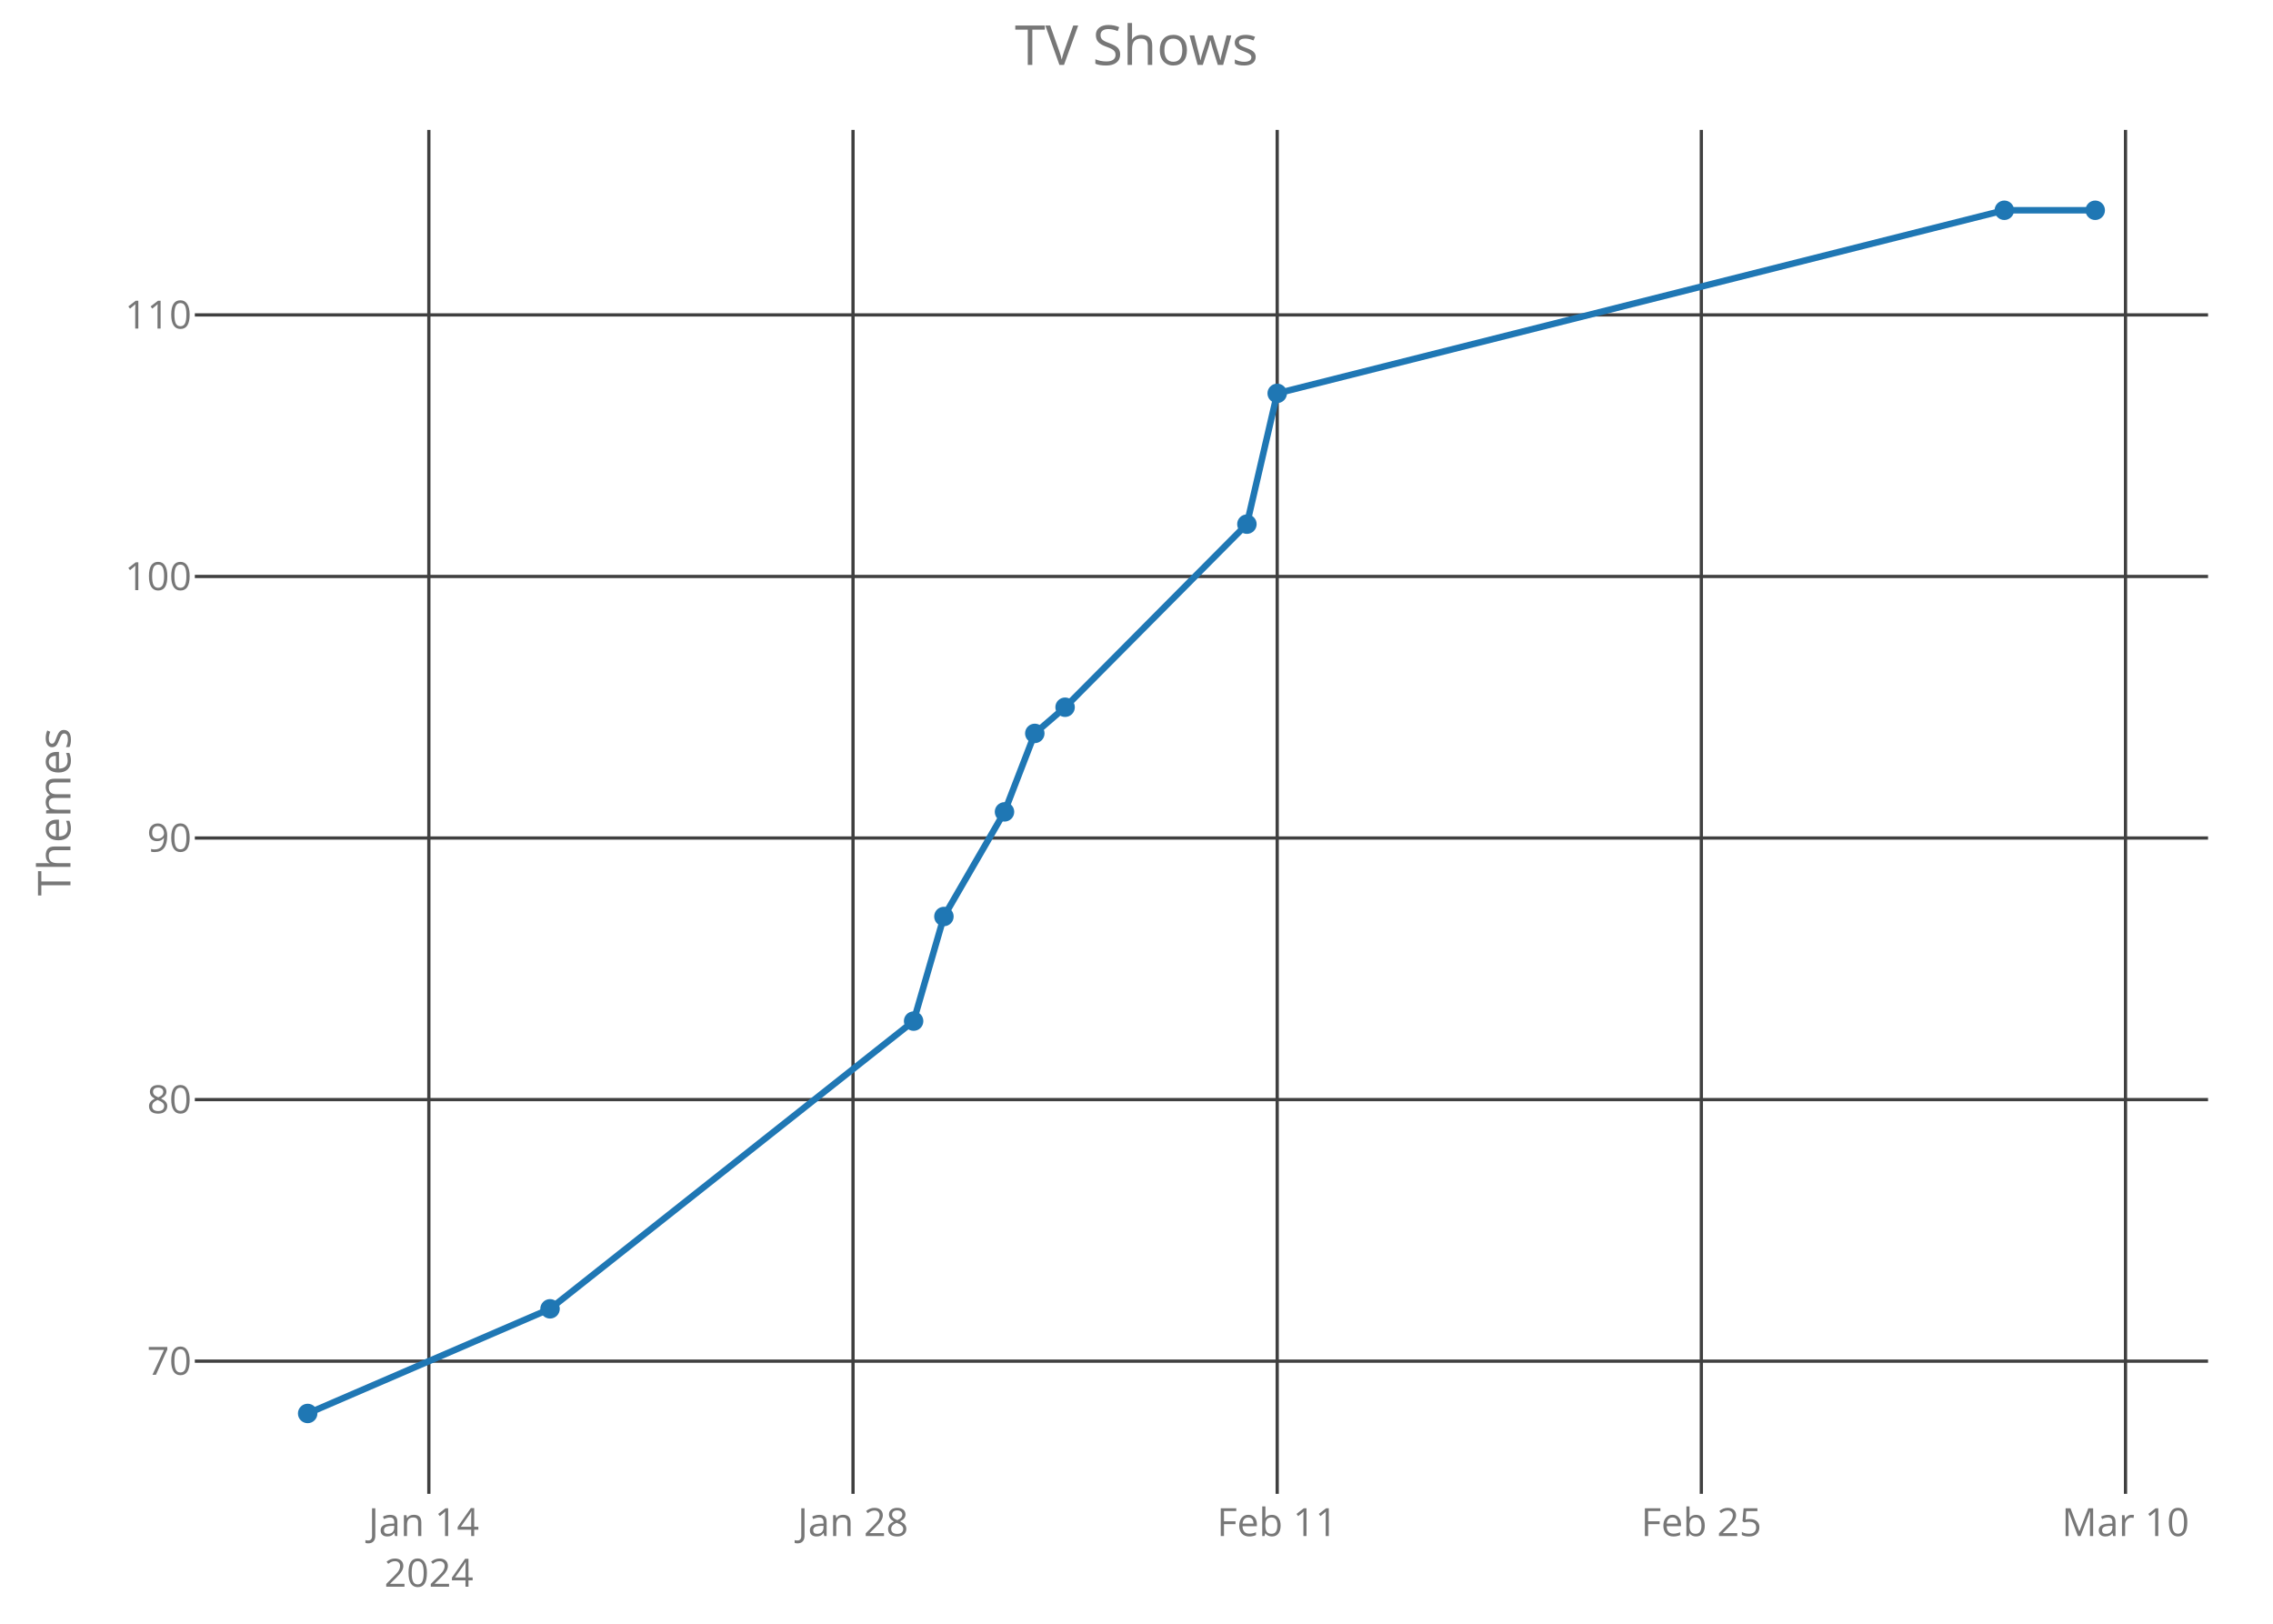
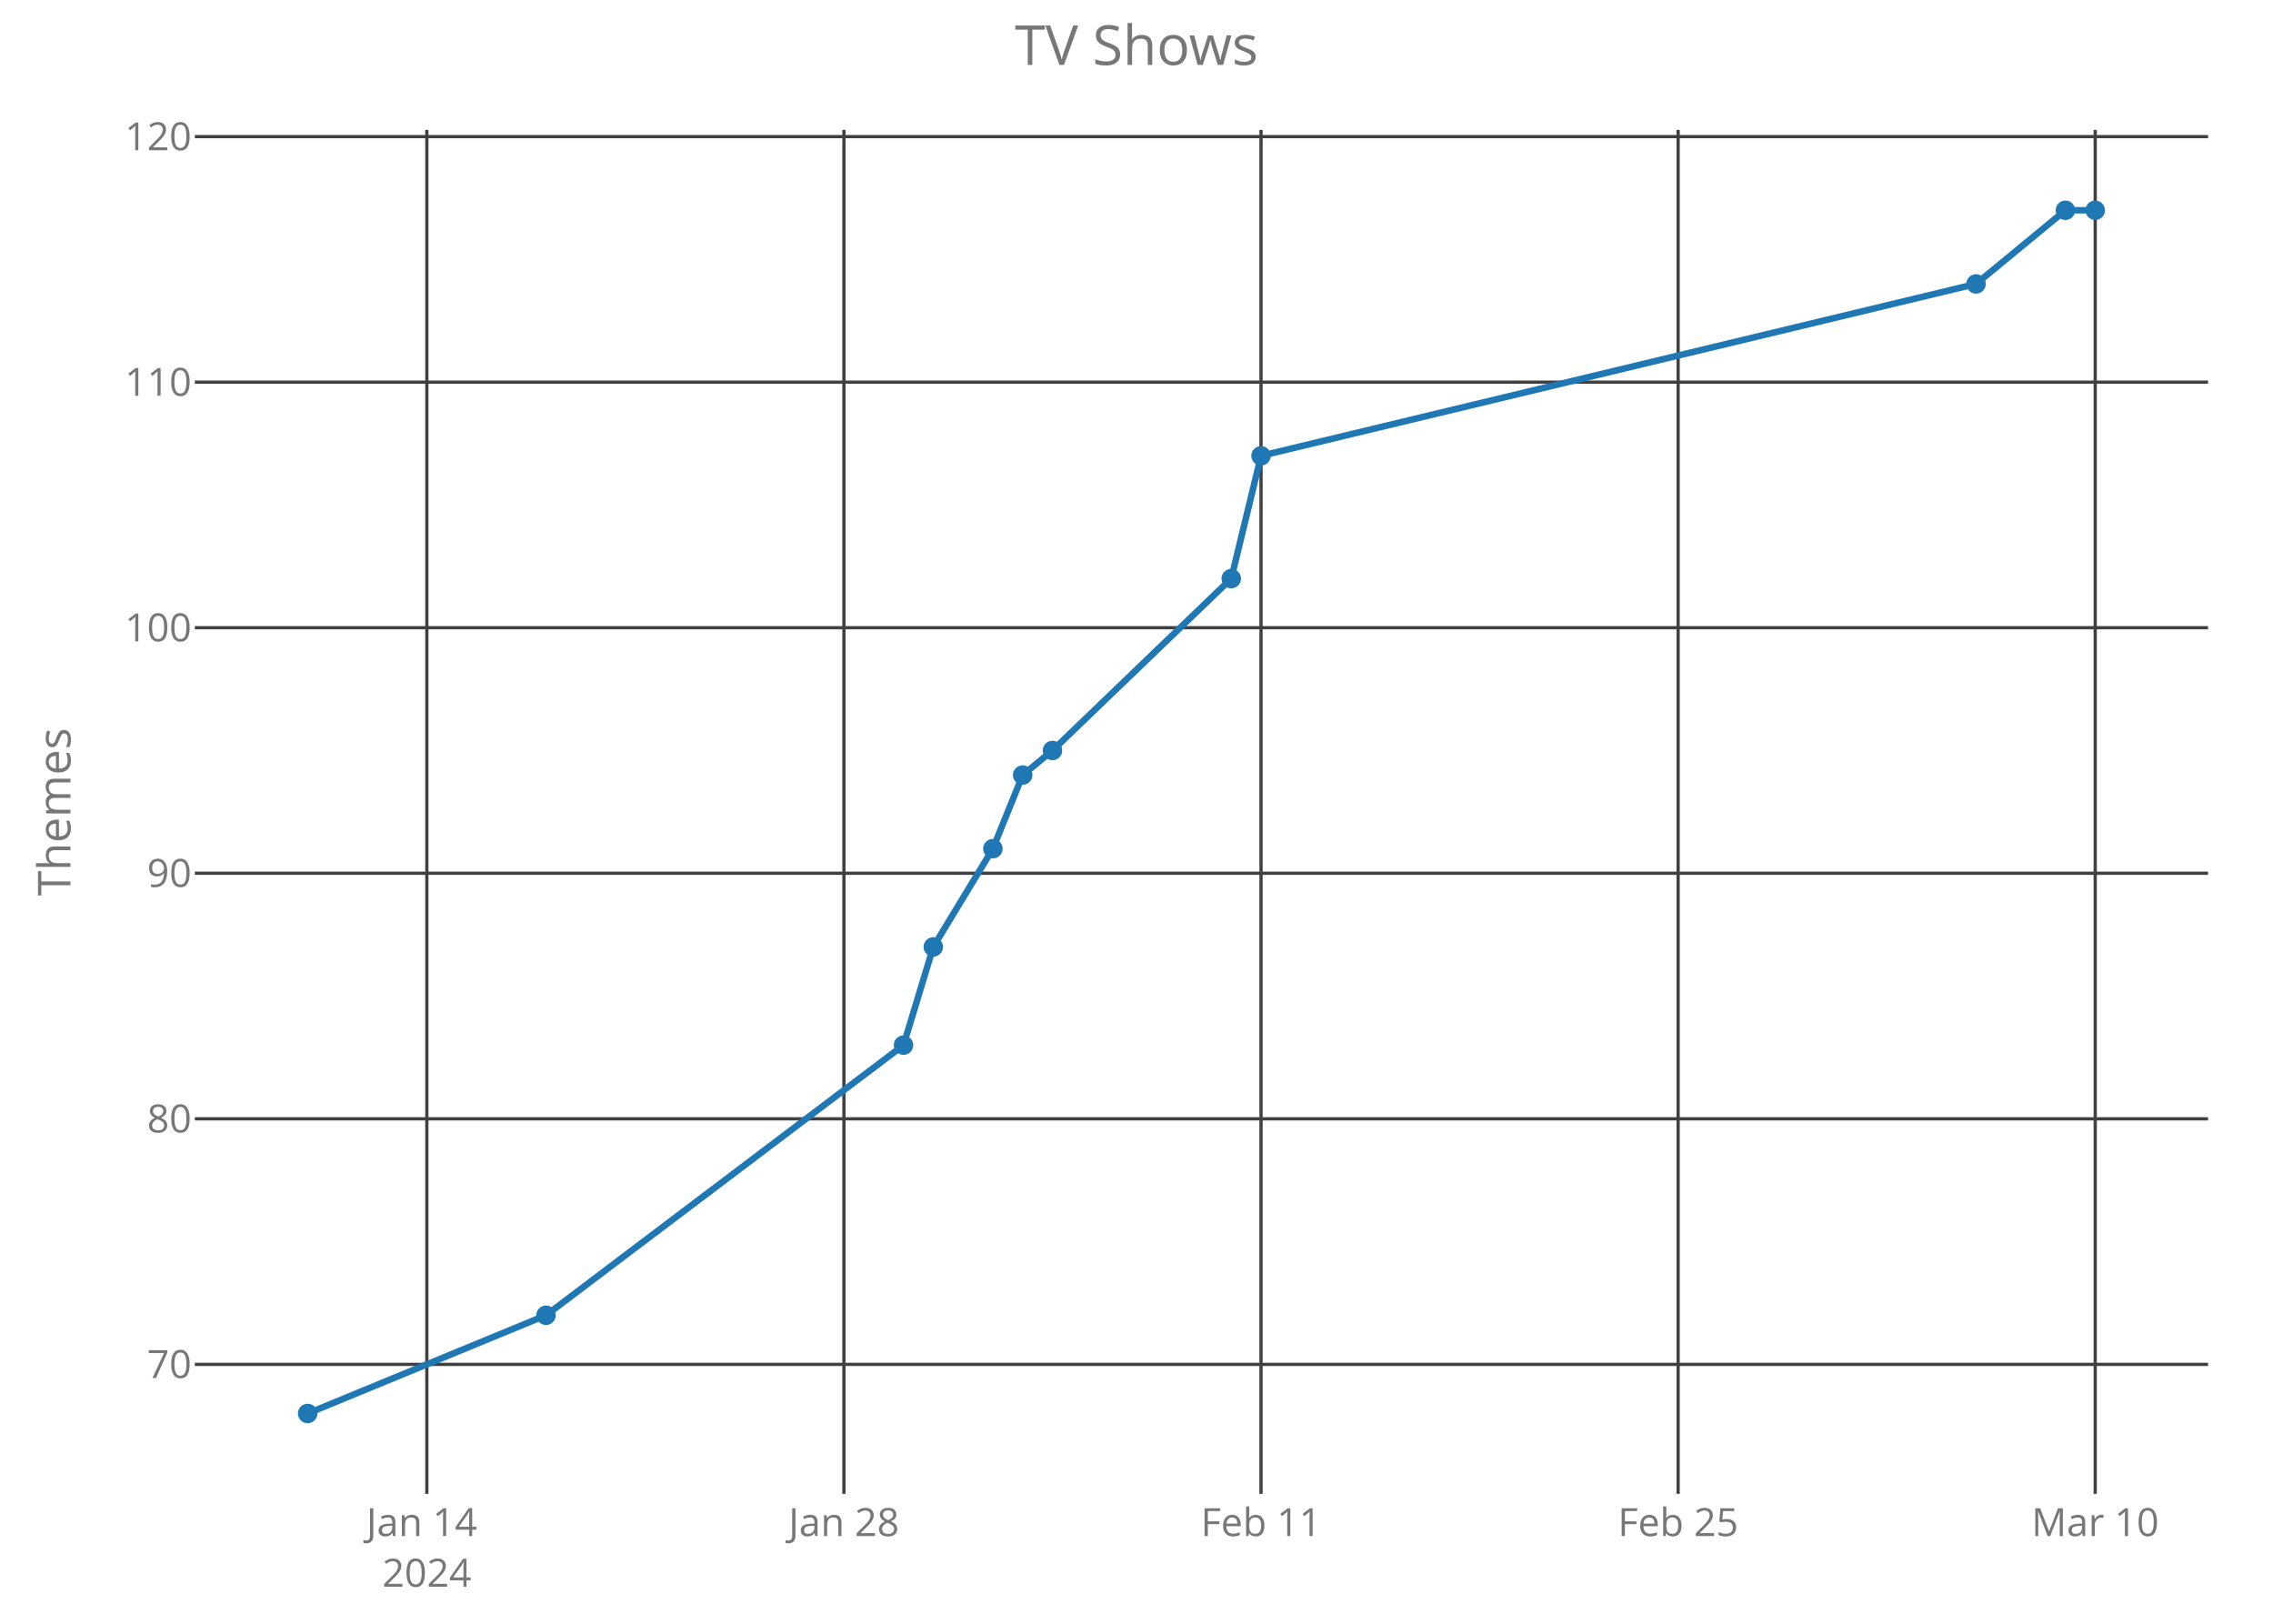
<svg xmlns="http://www.w3.org/2000/svg" class="main-svg" width="700" height="500" style="" viewBox="0 0 700 500">
  <rect x="0" y="0" width="700" height="500" style="fill: rgb(0, 0, 0); fill-opacity: 0;" />
-   <defs id="defs-988ef6">
+   <defs id="defs-702318">
    <g class="clips">
-       <clipPath id="clip988ef6xyplot" class="plotclip">
+       <clipPath id="clip702318xyplot" class="plotclip">
        <rect width="620" height="420" />
      </clipPath>
-       <clipPath class="axesclip" id="clip988ef6x">
+       <clipPath class="axesclip" id="clip702318x">
        <rect x="60" y="0" width="620" height="500" />
      </clipPath>
-       <clipPath class="axesclip" id="clip988ef6y">
+       <clipPath class="axesclip" id="clip702318y">
        <rect x="0" y="40" width="700" height="420" />
      </clipPath>
-       <clipPath class="axesclip" id="clip988ef6xy">
+       <clipPath class="axesclip" id="clip702318xy">
        <rect x="60" y="40" width="620" height="420" />
      </clipPath>
    </g>
    <g class="gradients" />
  </defs>
  <g class="bglayer">
    <rect class="bg" x="60" y="40" width="620" height="420" style="fill: rgb(0, 0, 0); fill-opacity: 0; stroke-width: 0;" />
  </g>
  <g class="layer-below">
    <g class="imagelayer" />
    <g class="shapelayer" />
  </g>
  <g class="cartesianlayer">
    <g class="subplot xy">
      <g class="layer-subplot">
        <g class="shapelayer" />
        <g class="imagelayer" />
      </g>
      <g class="gridlayer">
        <g class="x">
-           <path class="xgrid crisp" transform="translate(132.07,0)" d="M0,40v420" style="stroke: rgb(64, 64, 64); stroke-opacity: 1; stroke-width: 1px;" />
-           <path class="xgrid crisp" transform="translate(262.7,0)" d="M0,40v420" style="stroke: rgb(64, 64, 64); stroke-opacity: 1; stroke-width: 1px;" />
-           <path class="xgrid crisp" transform="translate(393.33,0)" d="M0,40v420" style="stroke: rgb(64, 64, 64); stroke-opacity: 1; stroke-width: 1px;" />
-           <path class="xgrid crisp" transform="translate(523.95,0)" d="M0,40v420" style="stroke: rgb(64, 64, 64); stroke-opacity: 1; stroke-width: 1px;" />
-           <path class="xgrid crisp" transform="translate(654.58,0)" d="M0,40v420" style="stroke: rgb(64, 64, 64); stroke-opacity: 1; stroke-width: 1px;" />
+           <path class="xgrid crisp" transform="translate(131.45,0)" d="M0,40v420" style="stroke: rgb(64, 64, 64); stroke-opacity: 1; stroke-width: 1px;" />
+           <path class="xgrid crisp" transform="translate(259.9,0)" d="M0,40v420" style="stroke: rgb(64, 64, 64); stroke-opacity: 1; stroke-width: 1px;" />
+           <path class="xgrid crisp" transform="translate(388.35,0)" d="M0,40v420" style="stroke: rgb(64, 64, 64); stroke-opacity: 1; stroke-width: 1px;" />
+           <path class="xgrid crisp" transform="translate(516.8,0)" d="M0,40v420" style="stroke: rgb(64, 64, 64); stroke-opacity: 1; stroke-width: 1px;" />
+           <path class="xgrid crisp" transform="translate(645.25,0)" d="M0,40v420" style="stroke: rgb(64, 64, 64); stroke-opacity: 1; stroke-width: 1px;" />
        </g>
        <g class="y">
-           <path class="ygrid crisp" transform="translate(0,419.14)" d="M60,0h620" style="stroke: rgb(64, 64, 64); stroke-opacity: 1; stroke-width: 1px;" />
-           <path class="ygrid crisp" transform="translate(0,338.6)" d="M60,0h620" style="stroke: rgb(64, 64, 64); stroke-opacity: 1; stroke-width: 1px;" />
-           <path class="ygrid crisp" transform="translate(0,258.05)" d="M60,0h620" style="stroke: rgb(64, 64, 64); stroke-opacity: 1; stroke-width: 1px;" />
-           <path class="ygrid crisp" transform="translate(0,177.51)" d="M60,0h620" style="stroke: rgb(64, 64, 64); stroke-opacity: 1; stroke-width: 1px;" />
-           <path class="ygrid crisp" transform="translate(0,96.97)" d="M60,0h620" style="stroke: rgb(64, 64, 64); stroke-opacity: 1; stroke-width: 1px;" />
+           <path class="ygrid crisp" transform="translate(0,420.13)" d="M60,0h620" style="stroke: rgb(64, 64, 64); stroke-opacity: 1; stroke-width: 1px;" />
+           <path class="ygrid crisp" transform="translate(0,344.52)" d="M60,0h620" style="stroke: rgb(64, 64, 64); stroke-opacity: 1; stroke-width: 1px;" />
+           <path class="ygrid crisp" transform="translate(0,268.9)" d="M60,0h620" style="stroke: rgb(64, 64, 64); stroke-opacity: 1; stroke-width: 1px;" />
+           <path class="ygrid crisp" transform="translate(0,193.29)" d="M60,0h620" style="stroke: rgb(64, 64, 64); stroke-opacity: 1; stroke-width: 1px;" />
+           <path class="ygrid crisp" transform="translate(0,117.68)" d="M60,0h620" style="stroke: rgb(64, 64, 64); stroke-opacity: 1; stroke-width: 1px;" />
+           <path class="ygrid crisp" transform="translate(0,42.07)" d="M60,0h620" style="stroke: rgb(64, 64, 64); stroke-opacity: 1; stroke-width: 1px;" />
        </g>
      </g>
      <g class="zerolinelayer" />
      <path class="xlines-below crisp" d="M0,0" style="fill: none;" />
      <path class="ylines-below crisp" d="M0,0" style="fill: none;" />
      <g class="overlines-below" />
      <g class="xaxislayer-below">
        <g class="xtick">
-           <text text-anchor="middle" x="0" y="473" transform="translate(132.07,0)" style="font-family: 'Open Sans'; font-size: 12px; fill: rgb(119, 119, 119); fill-opacity: 1; white-space: pre;">
+           <text text-anchor="middle" x="0" y="473" transform="translate(131.45,0)" style="font-family: 'Open Sans'; font-size: 12px; fill: rgb(119, 119, 119); fill-opacity: 1; white-space: pre;">
            <tspan class="line" dy="0em" x="0" y="473">Jan 14</tspan>
            <tspan class="line" dy="1.3em" x="0" y="473">2024</tspan>
          </text>
        </g>
        <g class="xtick">
-           <text text-anchor="middle" x="0" y="473" transform="translate(262.7,0)" style="font-family: 'Open Sans'; font-size: 12px; fill: rgb(119, 119, 119); fill-opacity: 1; white-space: pre;">Jan 28</text>
+           <text text-anchor="middle" x="0" y="473" transform="translate(259.9,0)" style="font-family: 'Open Sans'; font-size: 12px; fill: rgb(119, 119, 119); fill-opacity: 1; white-space: pre;">Jan 28</text>
        </g>
        <g class="xtick">
-           <text text-anchor="middle" x="0" y="473" transform="translate(393.33,0)" style="font-family: 'Open Sans'; font-size: 12px; fill: rgb(119, 119, 119); fill-opacity: 1; white-space: pre;">Feb 11</text>
+           <text text-anchor="middle" x="0" y="473" transform="translate(388.35,0)" style="font-family: 'Open Sans'; font-size: 12px; fill: rgb(119, 119, 119); fill-opacity: 1; white-space: pre;">Feb 11</text>
        </g>
        <g class="xtick">
-           <text text-anchor="middle" x="0" y="473" transform="translate(523.95,0)" style="font-family: 'Open Sans'; font-size: 12px; fill: rgb(119, 119, 119); fill-opacity: 1; white-space: pre;">Feb 25</text>
+           <text text-anchor="middle" x="0" y="473" transform="translate(516.8,0)" style="font-family: 'Open Sans'; font-size: 12px; fill: rgb(119, 119, 119); fill-opacity: 1; white-space: pre;">Feb 25</text>
        </g>
        <g class="xtick">
-           <text text-anchor="middle" x="0" y="473" transform="translate(654.58,0)" style="font-family: 'Open Sans'; font-size: 12px; fill: rgb(119, 119, 119); fill-opacity: 1; white-space: pre;">Mar 10</text>
+           <text text-anchor="middle" x="0" y="473" transform="translate(645.25,0)" style="font-family: 'Open Sans'; font-size: 12px; fill: rgb(119, 119, 119); fill-opacity: 1; white-space: pre;">Mar 10</text>
        </g>
      </g>
      <g class="yaxislayer-below">
        <g class="ytick">
-           <text text-anchor="end" x="59" y="4.2" transform="translate(0,419.14)" style="font-family: 'Open Sans'; font-size: 12px; fill: rgb(119, 119, 119); fill-opacity: 1; white-space: pre;">70</text>
+           <text text-anchor="end" x="59" y="4.2" transform="translate(0,420.13)" style="font-family: 'Open Sans'; font-size: 12px; fill: rgb(119, 119, 119); fill-opacity: 1; white-space: pre;">70</text>
        </g>
        <g class="ytick">
-           <text text-anchor="end" x="59" y="4.2" transform="translate(0,338.6)" style="font-family: 'Open Sans'; font-size: 12px; fill: rgb(119, 119, 119); fill-opacity: 1; white-space: pre;">80</text>
+           <text text-anchor="end" x="59" y="4.2" transform="translate(0,344.52)" style="font-family: 'Open Sans'; font-size: 12px; fill: rgb(119, 119, 119); fill-opacity: 1; white-space: pre;">80</text>
        </g>
        <g class="ytick">
-           <text text-anchor="end" x="59" y="4.2" transform="translate(0,258.05)" style="font-family: 'Open Sans'; font-size: 12px; fill: rgb(119, 119, 119); fill-opacity: 1; white-space: pre;">90</text>
+           <text text-anchor="end" x="59" y="4.2" transform="translate(0,268.9)" style="font-family: 'Open Sans'; font-size: 12px; fill: rgb(119, 119, 119); fill-opacity: 1; white-space: pre;">90</text>
        </g>
        <g class="ytick">
-           <text text-anchor="end" x="59" y="4.2" transform="translate(0,177.51)" style="font-family: 'Open Sans'; font-size: 12px; fill: rgb(119, 119, 119); fill-opacity: 1; white-space: pre;">100</text>
+           <text text-anchor="end" x="59" y="4.2" transform="translate(0,193.29)" style="font-family: 'Open Sans'; font-size: 12px; fill: rgb(119, 119, 119); fill-opacity: 1; white-space: pre;">100</text>
        </g>
        <g class="ytick">
-           <text text-anchor="end" x="59" y="4.2" transform="translate(0,96.97)" style="font-family: 'Open Sans'; font-size: 12px; fill: rgb(119, 119, 119); fill-opacity: 1; white-space: pre;">110</text>
+           <text text-anchor="end" x="59" y="4.2" transform="translate(0,117.68)" style="font-family: 'Open Sans'; font-size: 12px; fill: rgb(119, 119, 119); fill-opacity: 1; white-space: pre;">110</text>
+         </g>
+         <g class="ytick">
+           <text text-anchor="end" x="59" y="4.2" transform="translate(0,42.07)" style="font-family: 'Open Sans'; font-size: 12px; fill: rgb(119, 119, 119); fill-opacity: 1; white-space: pre;">120</text>
        </g>
      </g>
      <g class="overaxes-below" />
-       <g class="plot" transform="translate(60,40)" clip-path="url('#clip988ef6xyplot')">
+       <g class="plot" transform="translate(60,40)" clip-path="url('#clip702318xyplot')">
        <g class="scatterlayer mlayer">
-           <g class="trace scatter traceb42b62" style="stroke-miterlimit: 2; opacity: 1;">
+           <g class="trace scatter traced014ac" style="stroke-miterlimit: 2; opacity: 1;">
            <g class="fills" />
            <g class="errorbars" />
            <g class="lines">
-               <path class="js-line" d="M34.75,395.25L109.39,363.03L221.36,274.43L230.69,242.22L249.35,210L258.68,185.84L268.01,177.78L324,121.4L333.33,81.13L557.26,24.75L585.25,24.75" style="vector-effect: non-scaling-stroke; fill: none; stroke: rgb(31, 119, 180); stroke-opacity: 1; stroke-width: 2px; opacity: 1;" />
+               <path class="js-line" d="M34.75,395.25L108.15,365.01L218.25,281.83L227.42,251.59L245.77,221.34L254.95,198.66L264.12,191.1L319.18,138.17L328.35,100.36L548.55,47.43L576.08,24.75L585.25,24.75" style="vector-effect: non-scaling-stroke; fill: none; stroke: rgb(31, 119, 180); stroke-opacity: 1; stroke-width: 2px; opacity: 1;" />
            </g>
            <g class="points">
              <path class="point" transform="translate(34.75,395.25)" d="M3,0A3,3 0 1,1 0,-3A3,3 0 0,1 3,0Z" style="opacity: 1; stroke-width: 0px; fill: rgb(31, 119, 180); fill-opacity: 1;" />
-               <path class="point" transform="translate(109.39,363.03)" d="M3,0A3,3 0 1,1 0,-3A3,3 0 0,1 3,0Z" style="opacity: 1; stroke-width: 0px; fill: rgb(31, 119, 180); fill-opacity: 1;" />
-               <path class="point" transform="translate(221.36,274.43)" d="M3,0A3,3 0 1,1 0,-3A3,3 0 0,1 3,0Z" style="opacity: 1; stroke-width: 0px; fill: rgb(31, 119, 180); fill-opacity: 1;" />
-               <path class="point" transform="translate(230.69,242.22)" d="M3,0A3,3 0 1,1 0,-3A3,3 0 0,1 3,0Z" style="opacity: 1; stroke-width: 0px; fill: rgb(31, 119, 180); fill-opacity: 1;" />
-               <path class="point" transform="translate(249.35,210)" d="M3,0A3,3 0 1,1 0,-3A3,3 0 0,1 3,0Z" style="opacity: 1; stroke-width: 0px; fill: rgb(31, 119, 180); fill-opacity: 1;" />
-               <path class="point" transform="translate(258.68,185.84)" d="M3,0A3,3 0 1,1 0,-3A3,3 0 0,1 3,0Z" style="opacity: 1; stroke-width: 0px; fill: rgb(31, 119, 180); fill-opacity: 1;" />
-               <path class="point" transform="translate(268.01,177.78)" d="M3,0A3,3 0 1,1 0,-3A3,3 0 0,1 3,0Z" style="opacity: 1; stroke-width: 0px; fill: rgb(31, 119, 180); fill-opacity: 1;" />
-               <path class="point" transform="translate(324,121.4)" d="M3,0A3,3 0 1,1 0,-3A3,3 0 0,1 3,0Z" style="opacity: 1; stroke-width: 0px; fill: rgb(31, 119, 180); fill-opacity: 1;" />
-               <path class="point" transform="translate(333.33,81.13)" d="M3,0A3,3 0 1,1 0,-3A3,3 0 0,1 3,0Z" style="opacity: 1; stroke-width: 0px; fill: rgb(31, 119, 180); fill-opacity: 1;" />
-               <path class="point" transform="translate(557.26,24.75)" d="M3,0A3,3 0 1,1 0,-3A3,3 0 0,1 3,0Z" style="opacity: 1; stroke-width: 0px; fill: rgb(31, 119, 180); fill-opacity: 1;" />
+               <path class="point" transform="translate(108.15,365.01)" d="M3,0A3,3 0 1,1 0,-3A3,3 0 0,1 3,0Z" style="opacity: 1; stroke-width: 0px; fill: rgb(31, 119, 180); fill-opacity: 1;" />
+               <path class="point" transform="translate(218.25,281.83)" d="M3,0A3,3 0 1,1 0,-3A3,3 0 0,1 3,0Z" style="opacity: 1; stroke-width: 0px; fill: rgb(31, 119, 180); fill-opacity: 1;" />
+               <path class="point" transform="translate(227.42,251.59)" d="M3,0A3,3 0 1,1 0,-3A3,3 0 0,1 3,0Z" style="opacity: 1; stroke-width: 0px; fill: rgb(31, 119, 180); fill-opacity: 1;" />
+               <path class="point" transform="translate(245.77,221.34)" d="M3,0A3,3 0 1,1 0,-3A3,3 0 0,1 3,0Z" style="opacity: 1; stroke-width: 0px; fill: rgb(31, 119, 180); fill-opacity: 1;" />
+               <path class="point" transform="translate(254.95,198.66)" d="M3,0A3,3 0 1,1 0,-3A3,3 0 0,1 3,0Z" style="opacity: 1; stroke-width: 0px; fill: rgb(31, 119, 180); fill-opacity: 1;" />
+               <path class="point" transform="translate(264.12,191.1)" d="M3,0A3,3 0 1,1 0,-3A3,3 0 0,1 3,0Z" style="opacity: 1; stroke-width: 0px; fill: rgb(31, 119, 180); fill-opacity: 1;" />
+               <path class="point" transform="translate(319.18,138.17)" d="M3,0A3,3 0 1,1 0,-3A3,3 0 0,1 3,0Z" style="opacity: 1; stroke-width: 0px; fill: rgb(31, 119, 180); fill-opacity: 1;" />
+               <path class="point" transform="translate(328.35,100.36)" d="M3,0A3,3 0 1,1 0,-3A3,3 0 0,1 3,0Z" style="opacity: 1; stroke-width: 0px; fill: rgb(31, 119, 180); fill-opacity: 1;" />
+               <path class="point" transform="translate(548.55,47.43)" d="M3,0A3,3 0 1,1 0,-3A3,3 0 0,1 3,0Z" style="opacity: 1; stroke-width: 0px; fill: rgb(31, 119, 180); fill-opacity: 1;" />
+               <path class="point" transform="translate(576.08,24.75)" d="M3,0A3,3 0 1,1 0,-3A3,3 0 0,1 3,0Z" style="opacity: 1; stroke-width: 0px; fill: rgb(31, 119, 180); fill-opacity: 1;" />
              <path class="point" transform="translate(585.25,24.75)" d="M3,0A3,3 0 1,1 0,-3A3,3 0 0,1 3,0Z" style="opacity: 1; stroke-width: 0px; fill: rgb(31, 119, 180); fill-opacity: 1;" />
            </g>
            <g class="text" />
          </g>
        </g>
      </g>
      <g class="overplot" />
      <path class="xlines-above" />
      <path class="ylines-above" />
      <g class="overlines-above" />
      <g class="xaxislayer-above" />
      <g class="yaxislayer-above" />
      <g class="overaxes-above" />
    </g>
  </g>
  <g class="polarlayer" />
  <g class="ternarylayer" />
  <g class="geolayer" />
  <g class="funnelarealayer" />
  <g class="pielayer" />
  <g class="treemaplayer" />
  <g class="sunburstlayer" />
  <g class="glimages" />
-   <defs id="topdefs-988ef6">
+   <defs id="topdefs-702318">
    <g class="clips" />
  </defs>
  <g class="layer-above">
    <g class="imagelayer" />
    <g class="shapelayer" />
  </g>
  <g class="infolayer">
    <g class="g-gtitle">
      <text class="gtitle" x="350" y="20" text-anchor="middle" dy="0em" style="font-family: 'Open Sans'; font-size: 17px; fill: rgb(119, 119, 119); opacity: 1; font-weight: normal; white-space: pre;">TV Shows</text>
    </g>
    <g class="g-xtitle" />
    <g class="g-ytitle">
      <text class="ytitle" transform="rotate(-90,21.7,250)" x="21.7" y="250" text-anchor="middle" style="font-family: 'Open Sans'; font-size: 14px; fill: rgb(119, 119, 119); opacity: 1; font-weight: normal; white-space: pre;">Themes</text>
    </g>
  </g>
</svg>
